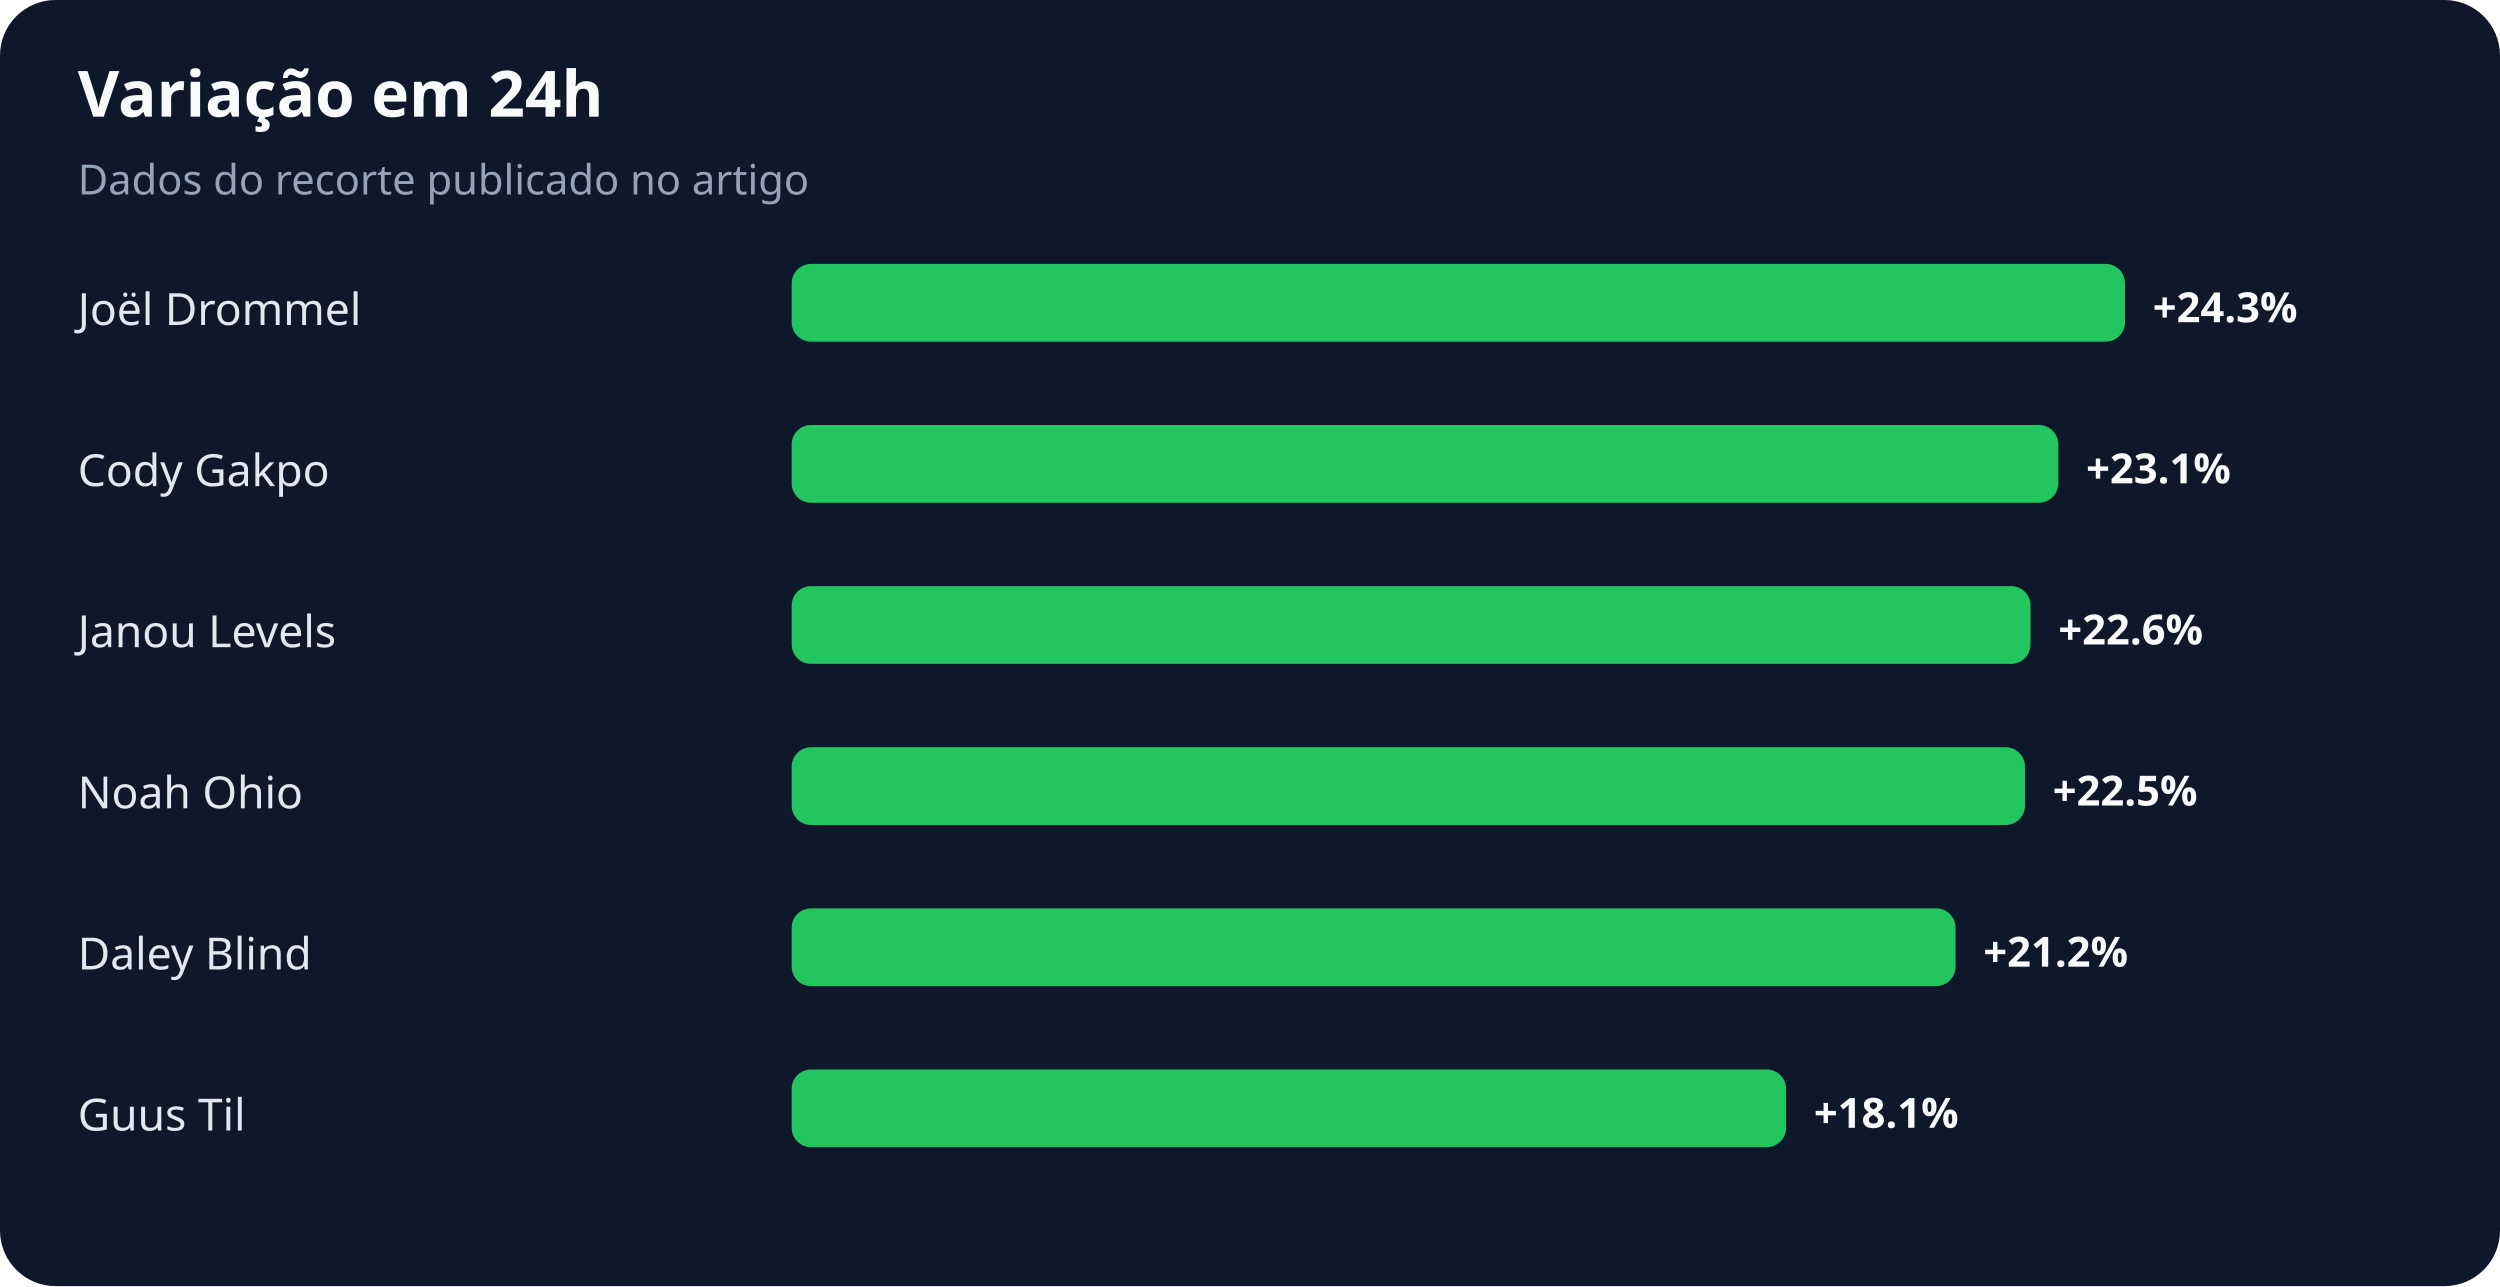
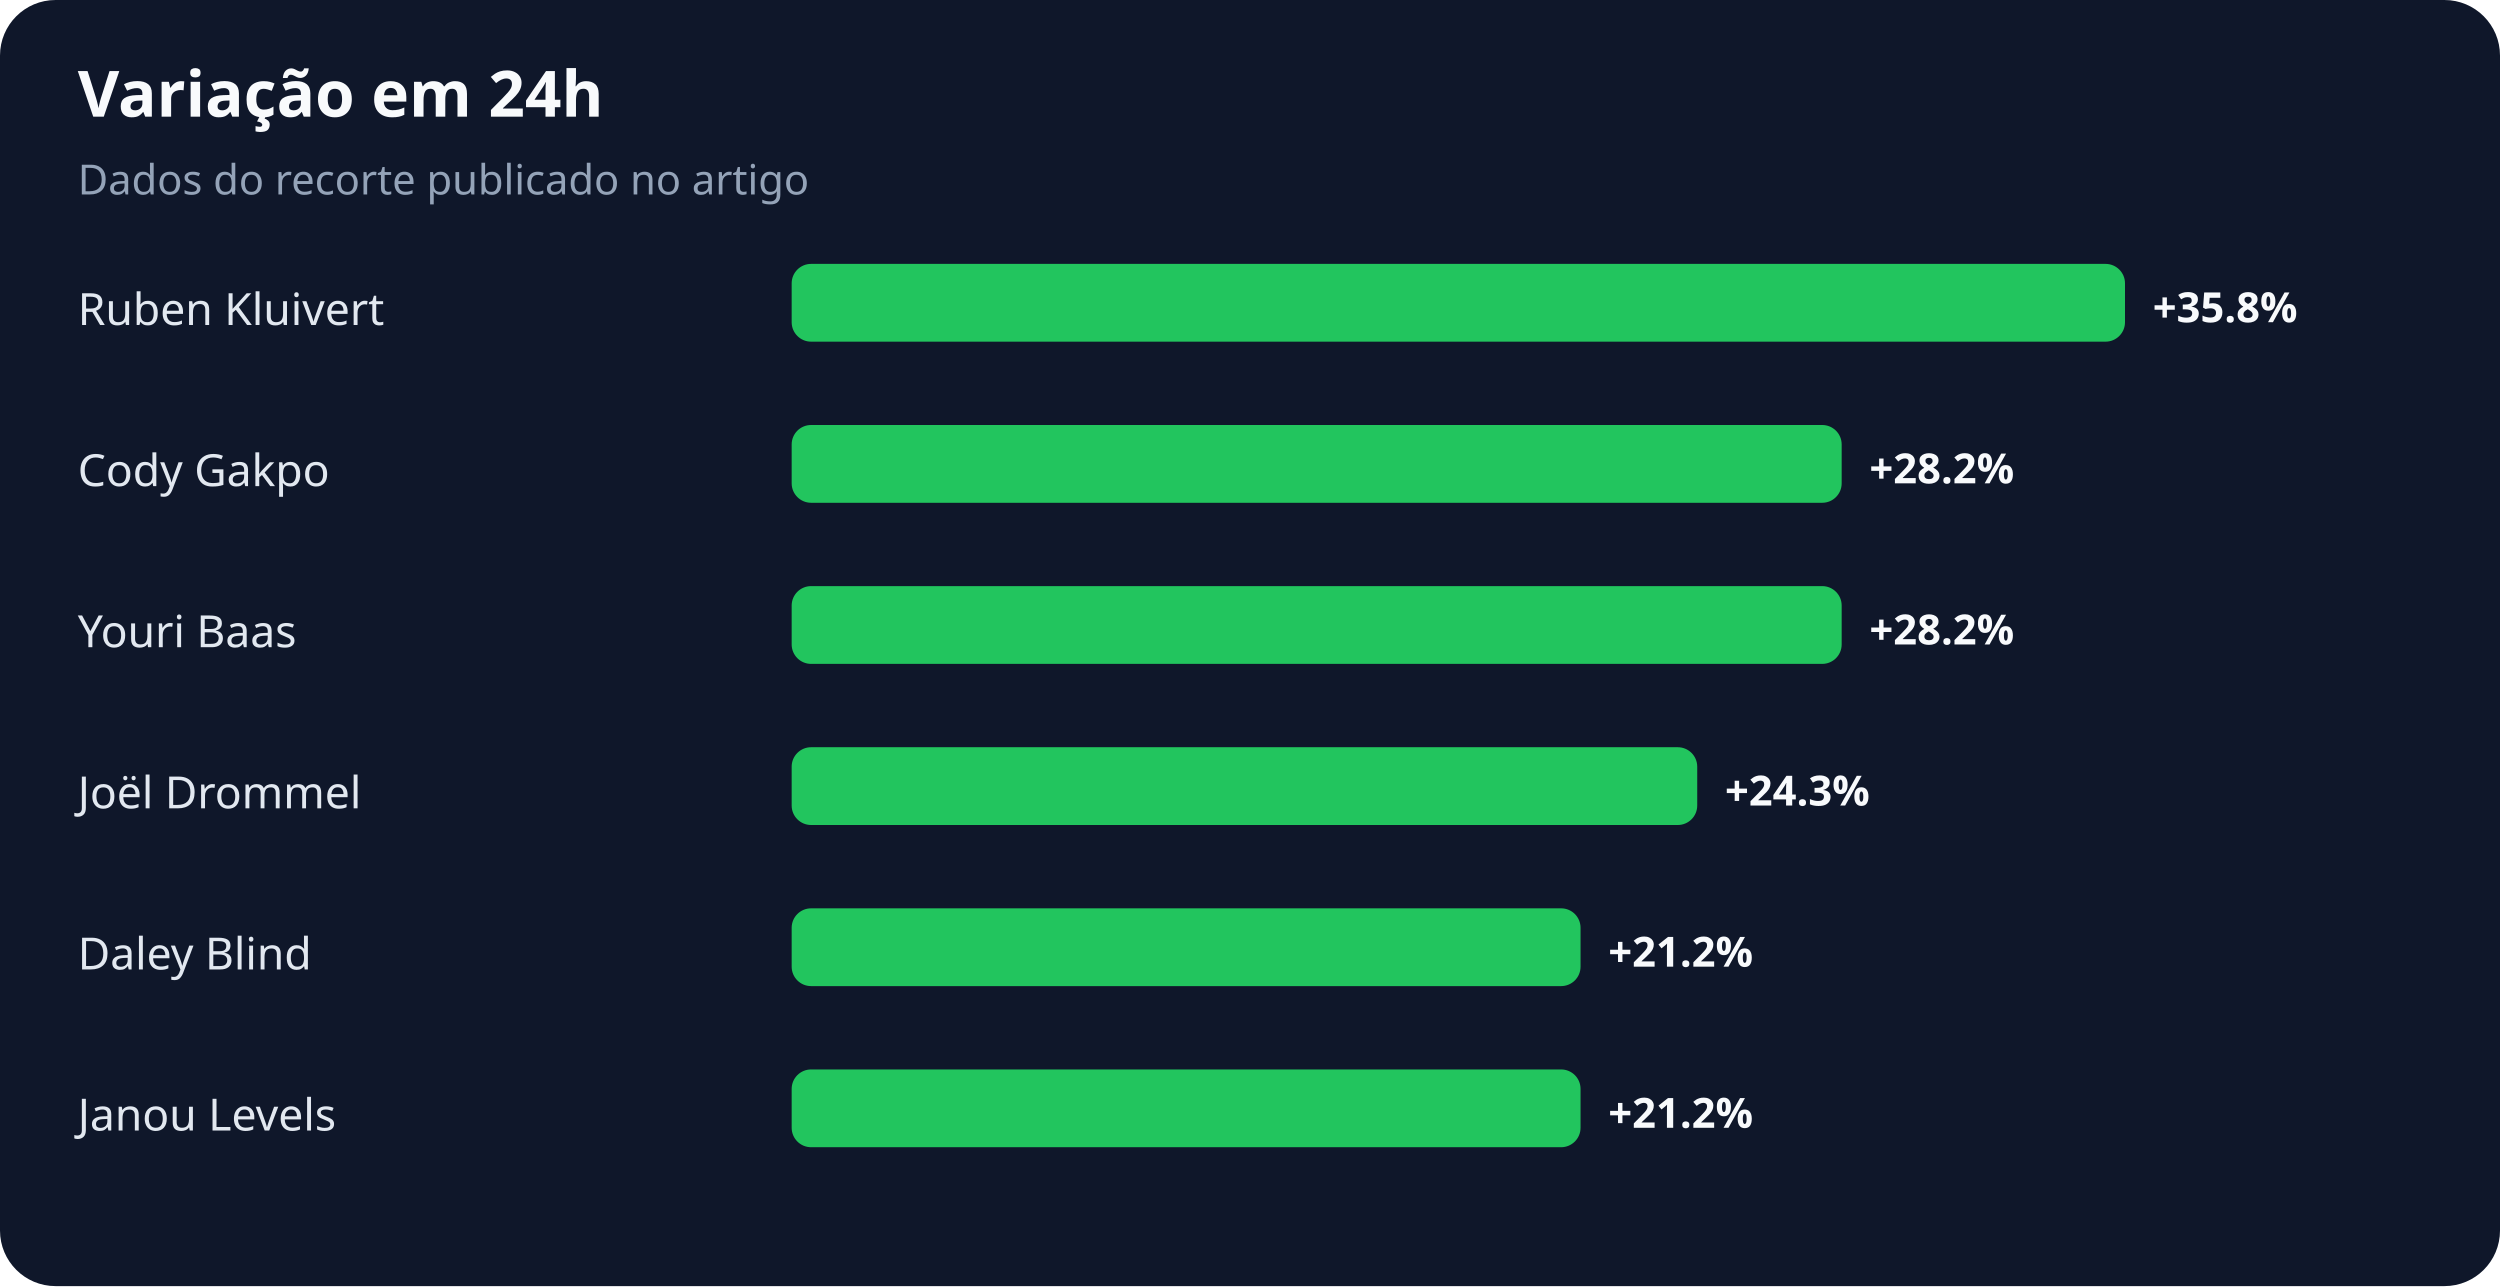
<svg xmlns="http://www.w3.org/2000/svg" width="900" height="463" viewBox="0 0 900 463" role="img" aria-labelledby="title desc">
  <rect width="100%" height="100%" rx="20" fill="#0f172a" />
  <text x="28" y="42" fill="#f8fafc" font-family="system-ui,sans-serif" font-size="23" font-weight="700">Variação em 24h</text>
  <text x="28" y="70" fill="#94a3b8" font-family="system-ui,sans-serif" font-size="15">Dados do recorte publicado no artigo</text>
-   <text x="28" y="117" fill="#e2e8f0" font-family="system-ui,sans-serif" font-size="16">Joël Drommel</text>
+   <text x="28" y="117" fill="#e2e8f0" font-family="system-ui,sans-serif" font-size="16">Ruben Kluivert</text>
  <rect x="285" y="95" width="480" height="28" rx="7" fill="#22c55e" />
-   <text x="775" y="116" fill="#f8fafc" font-family="system-ui,sans-serif" font-size="15" font-weight="700">+24.3%</text>
+   <text x="775" y="116" fill="#f8fafc" font-family="system-ui,sans-serif" font-size="15" font-weight="700">+35.8%</text>
  <text x="28" y="175" fill="#e2e8f0" font-family="system-ui,sans-serif" font-size="16">Cody Gakpo</text>
-   <rect x="285" y="153" width="456" height="28" rx="7" fill="#22c55e" />
-   <text x="751" y="174" fill="#f8fafc" font-family="system-ui,sans-serif" font-size="15" font-weight="700">+23.1%</text>
-   <text x="28" y="233" fill="#e2e8f0" font-family="system-ui,sans-serif" font-size="16">Janou Levels</text>
-   <rect x="285" y="211" width="446" height="28" rx="7" fill="#22c55e" />
-   <text x="741" y="232" fill="#f8fafc" font-family="system-ui,sans-serif" font-size="15" font-weight="700">+22.6%</text>
-   <text x="28" y="291" fill="#e2e8f0" font-family="system-ui,sans-serif" font-size="16">Noah Ohio</text>
-   <rect x="285" y="269" width="444" height="28" rx="7" fill="#22c55e" />
-   <text x="739" y="290" fill="#f8fafc" font-family="system-ui,sans-serif" font-size="15" font-weight="700">+22.5%</text>
+   <rect x="285" y="153" width="378" height="28" rx="7" fill="#22c55e" />
+   <text x="673" y="174" fill="#f8fafc" font-family="system-ui,sans-serif" font-size="15" font-weight="700">+28.2%</text>
+   <text x="28" y="233" fill="#e2e8f0" font-family="system-ui,sans-serif" font-size="16">Youri Baas</text>
+   <rect x="285" y="211" width="378" height="28" rx="7" fill="#22c55e" />
+   <text x="673" y="232" fill="#f8fafc" font-family="system-ui,sans-serif" font-size="15" font-weight="700">+28.2%</text>
+   <text x="28" y="291" fill="#e2e8f0" font-family="system-ui,sans-serif" font-size="16">Joël Drommel</text>
+   <rect x="285" y="269" width="326" height="28" rx="7" fill="#22c55e" />
+   <text x="621" y="290" fill="#f8fafc" font-family="system-ui,sans-serif" font-size="15" font-weight="700">+24.3%</text>
  <text x="28" y="349" fill="#e2e8f0" font-family="system-ui,sans-serif" font-size="16">Daley Blind</text>
-   <rect x="285" y="327" width="419" height="28" rx="7" fill="#22c55e" />
-   <text x="714" y="348" fill="#f8fafc" font-family="system-ui,sans-serif" font-size="15" font-weight="700">+21.2%</text>
-   <text x="28" y="407" fill="#e2e8f0" font-family="system-ui,sans-serif" font-size="16">Guus Til</text>
-   <rect x="285" y="385" width="358" height="28" rx="7" fill="#22c55e" />
-   <text x="653" y="406" fill="#f8fafc" font-family="system-ui,sans-serif" font-size="15" font-weight="700">+18.1%</text>
+   <rect x="285" y="327" width="284" height="28" rx="7" fill="#22c55e" />
+   <text x="579" y="348" fill="#f8fafc" font-family="system-ui,sans-serif" font-size="15" font-weight="700">+21.2%</text>
+   <text x="28" y="407" fill="#e2e8f0" font-family="system-ui,sans-serif" font-size="16">Janou Levels</text>
+   <rect x="285" y="385" width="284" height="28" rx="7" fill="#22c55e" />
+   <text x="579" y="406" fill="#f8fafc" font-family="system-ui,sans-serif" font-size="15" font-weight="700">+21.2%</text>
</svg>
